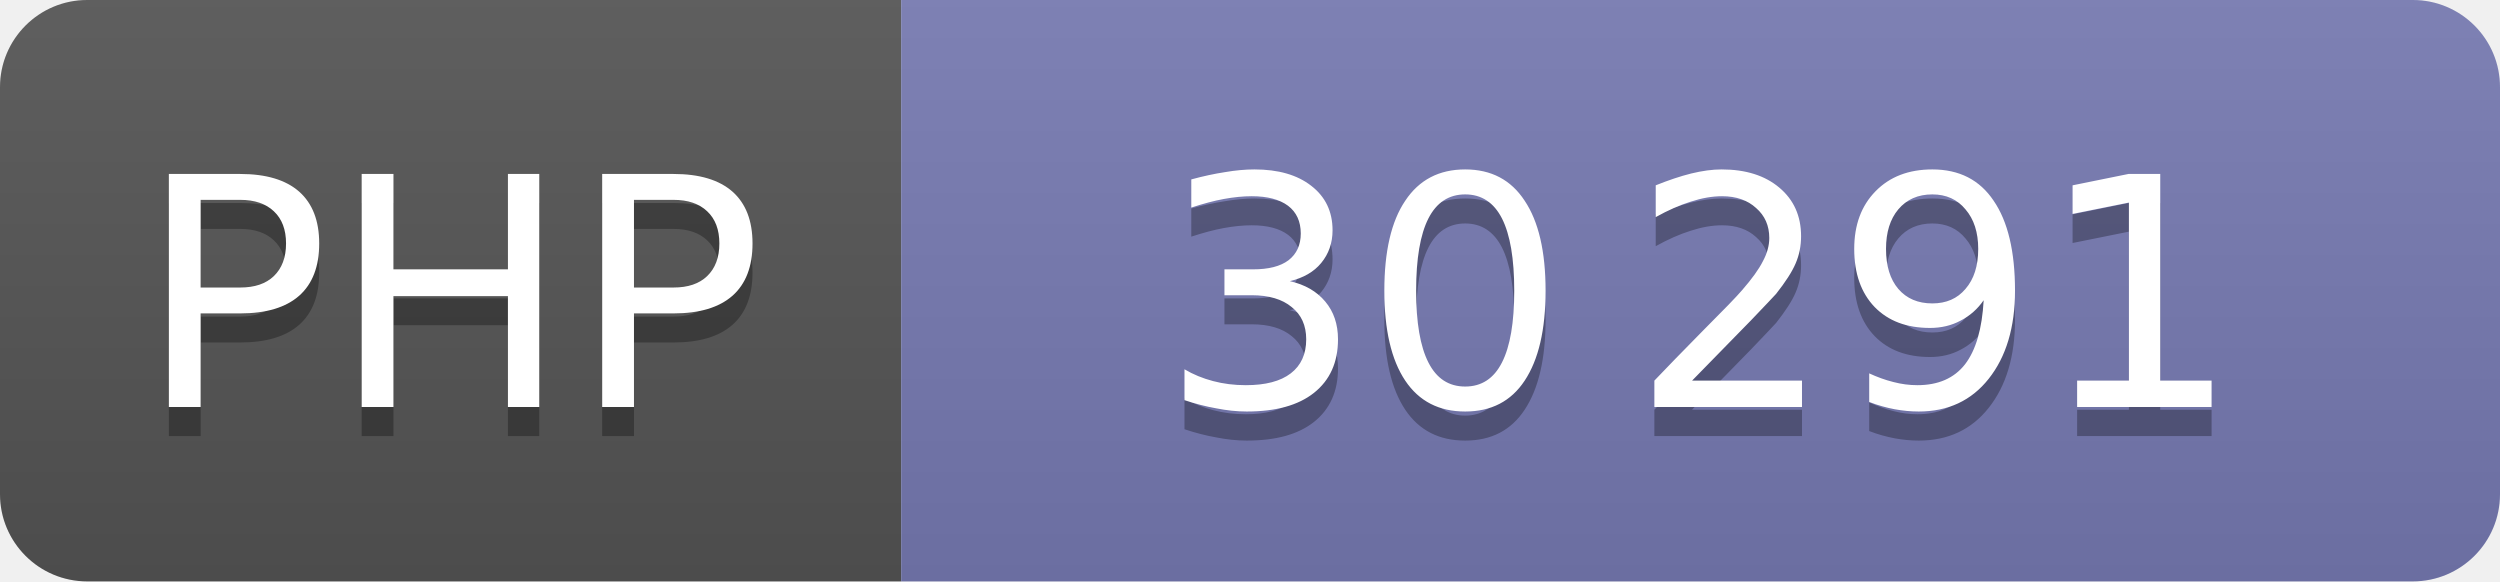
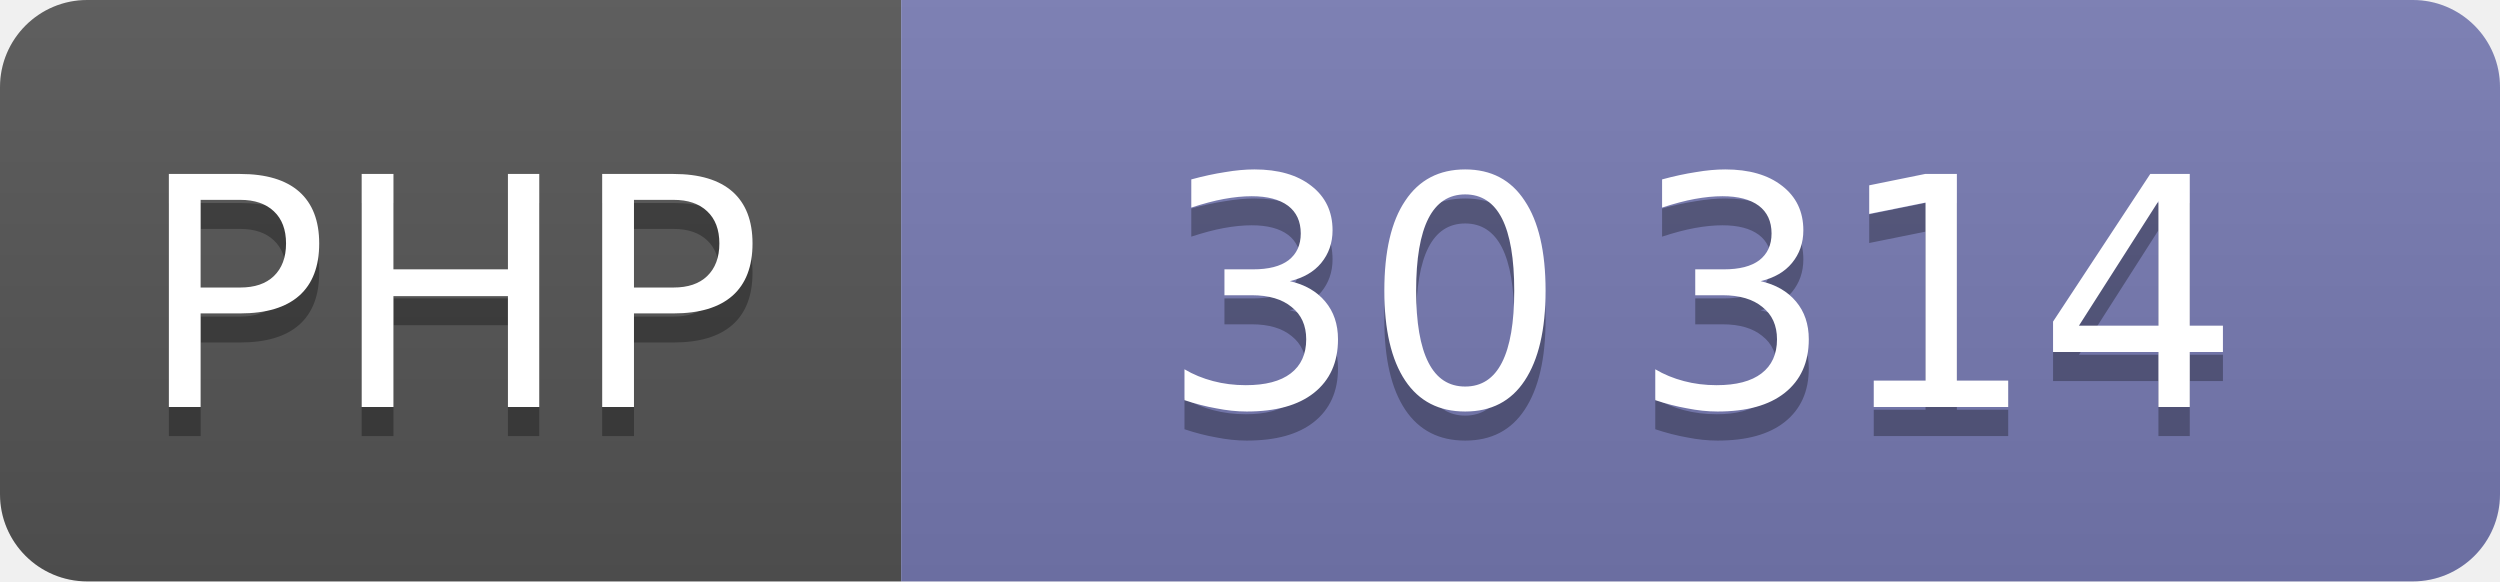
<svg xmlns="http://www.w3.org/2000/svg" width="86" height="20" role="img" font-family="Verdana,DejaVu Sans,sans-serif" font-size="11" text-anchor="middle">
  <linearGradient id="shine" x2="0" y2="100%">
    <stop offset="0" stop-color="#bbb" stop-opacity=".1" />
    <stop offset="1" stop-opacity=".1" />
  </linearGradient>
  <clipPath id="round">
    <rect width="100%" height="100%" rx="3" />
  </clipPath>
  <g clip-path="url(#round)">
    <svg width="31" height="100%">
      <rect width="100%" height="100%" fill="#555" />
      <rect width="100%" height="100%" fill="url(#shine)" />
      <text x="50%" y="15" fill="#010101" fill-opacity=".3">PHP</text>
      <text x="50%" y="14" fill="#fff">PHP</text>
    </svg>
    <svg x="31" width="55" height="100%">
      <rect width="100%" height="100%" fill="#777bb3" />
      <rect width="100%" height="100%" fill="url(#shine)" />
      <text x="50%" y="15" fill="#010101" fill-opacity=".3">
-         30 291
+         30 314
      </text>
      <text x="50%" y="14" fill="#fff">
-         30 291
+         30 314
      </text>
    </svg>
  </g>
</svg>
